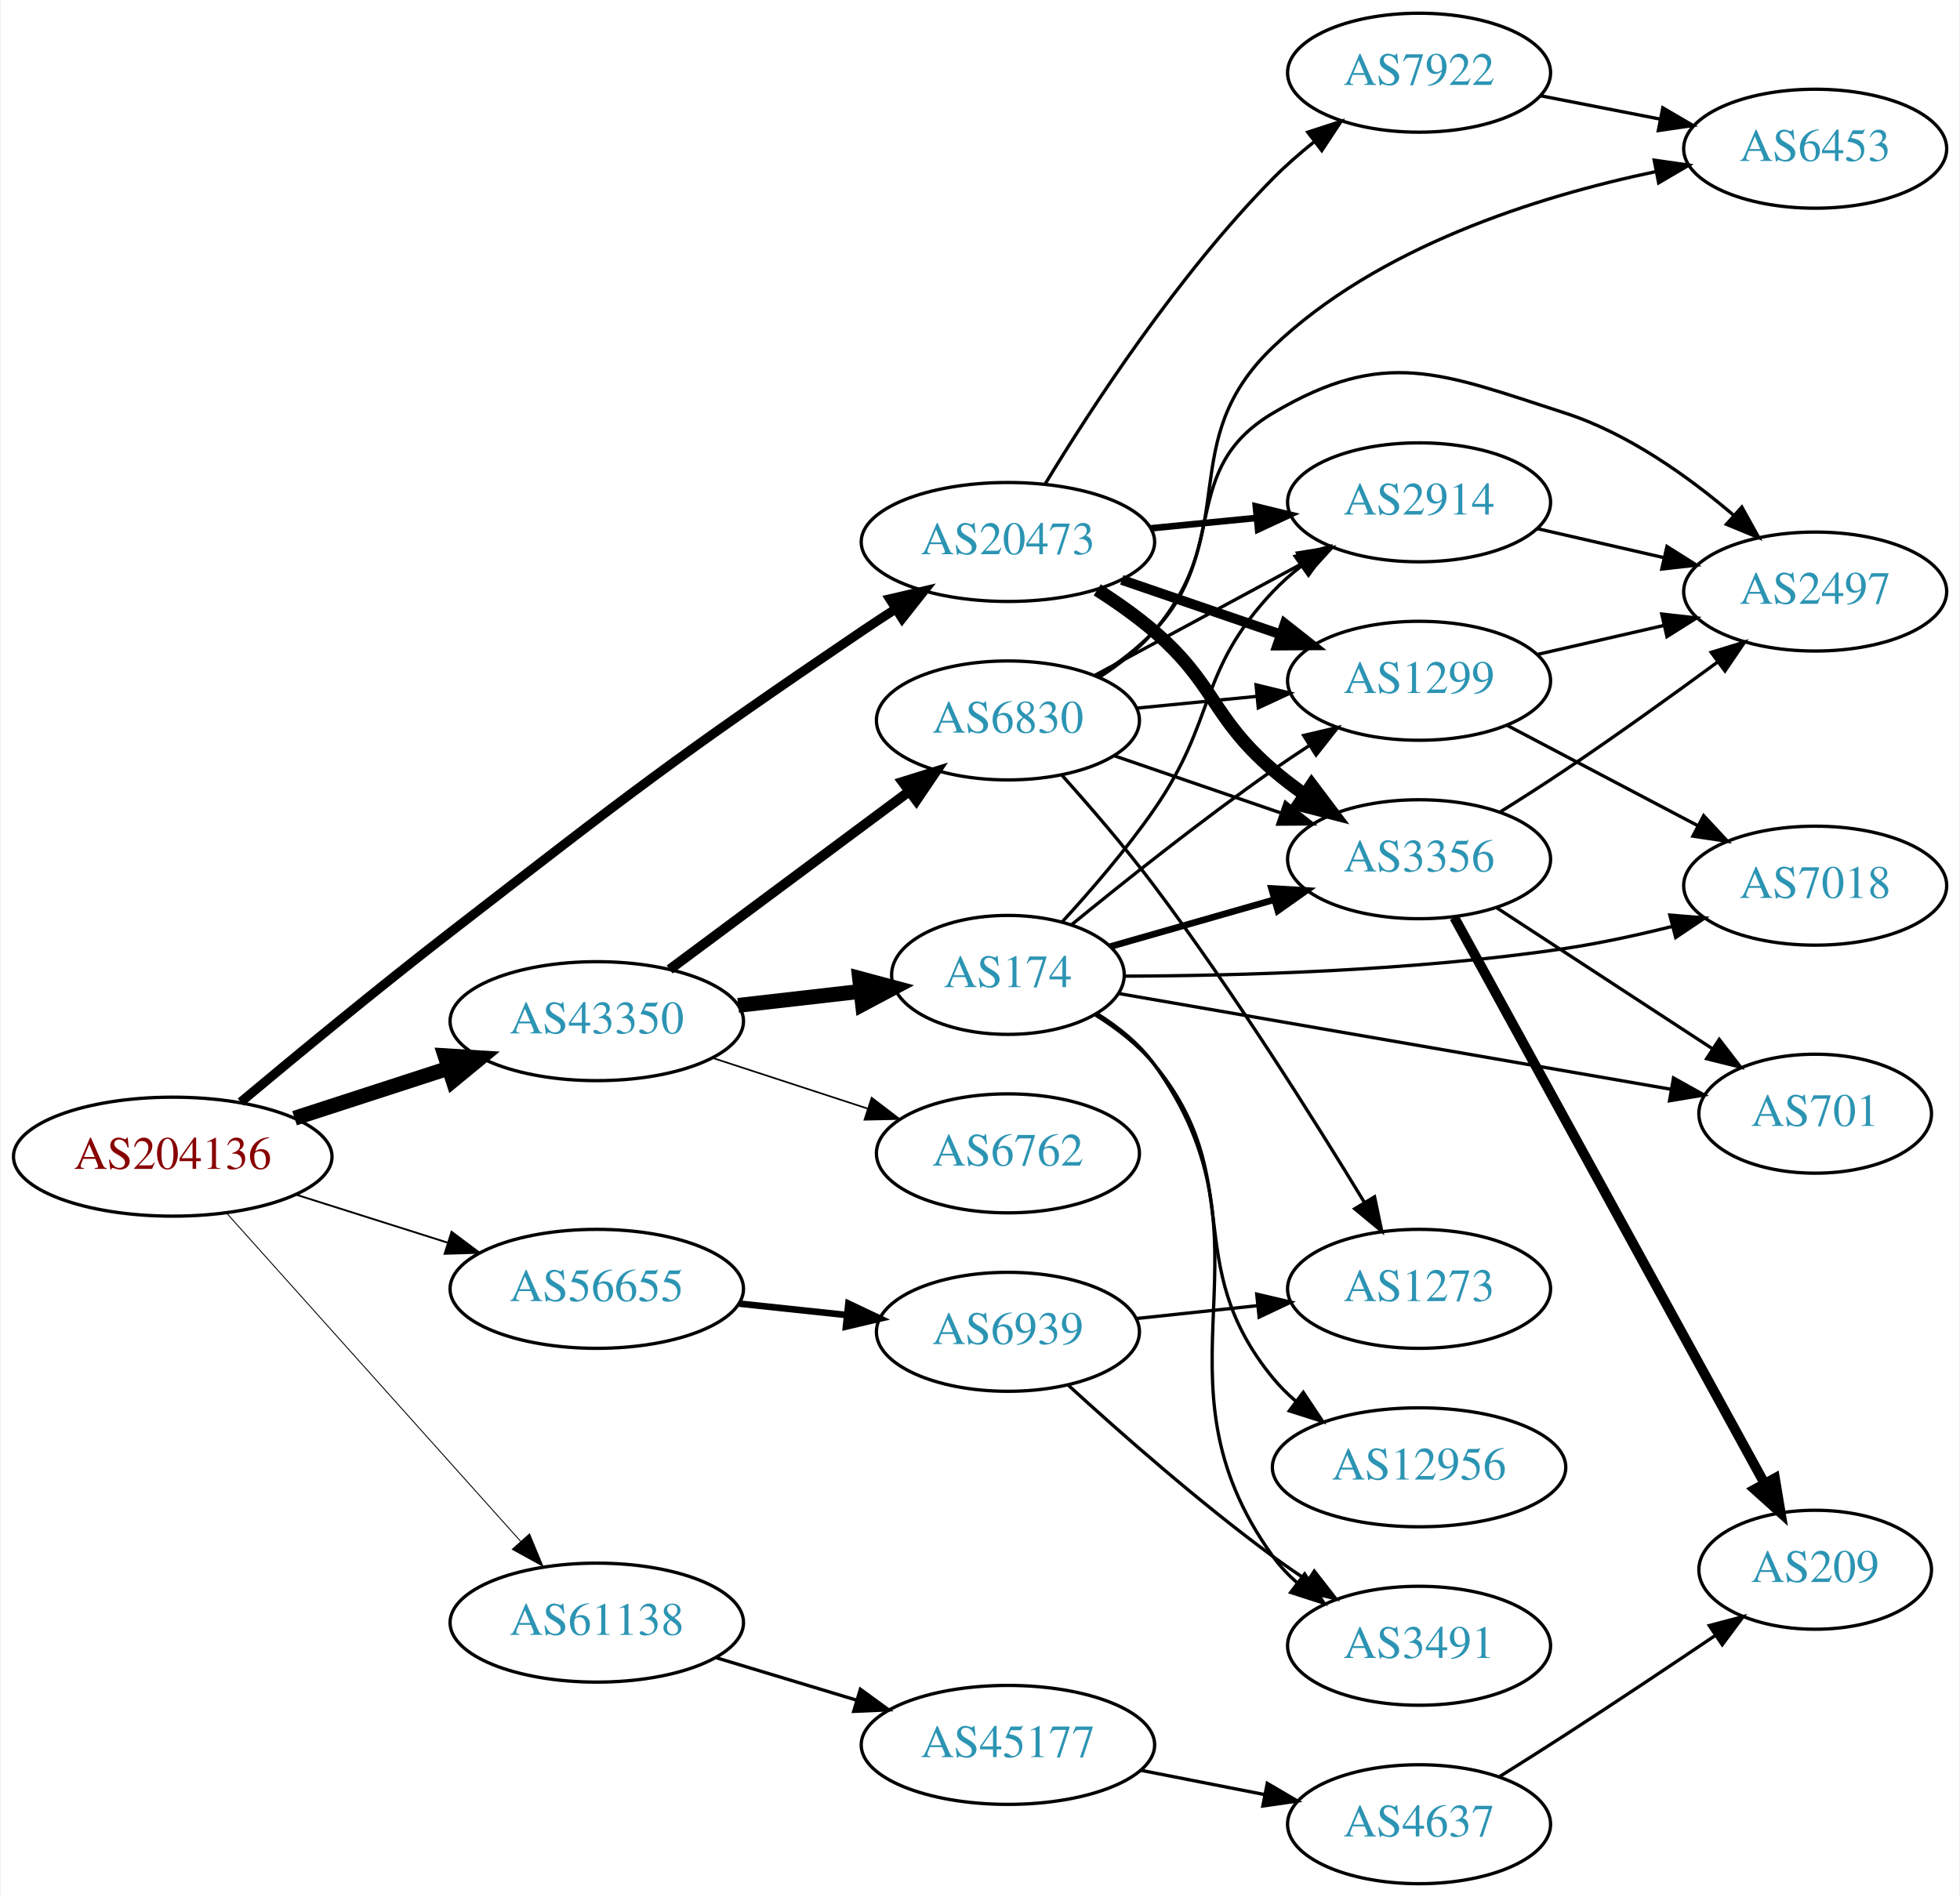
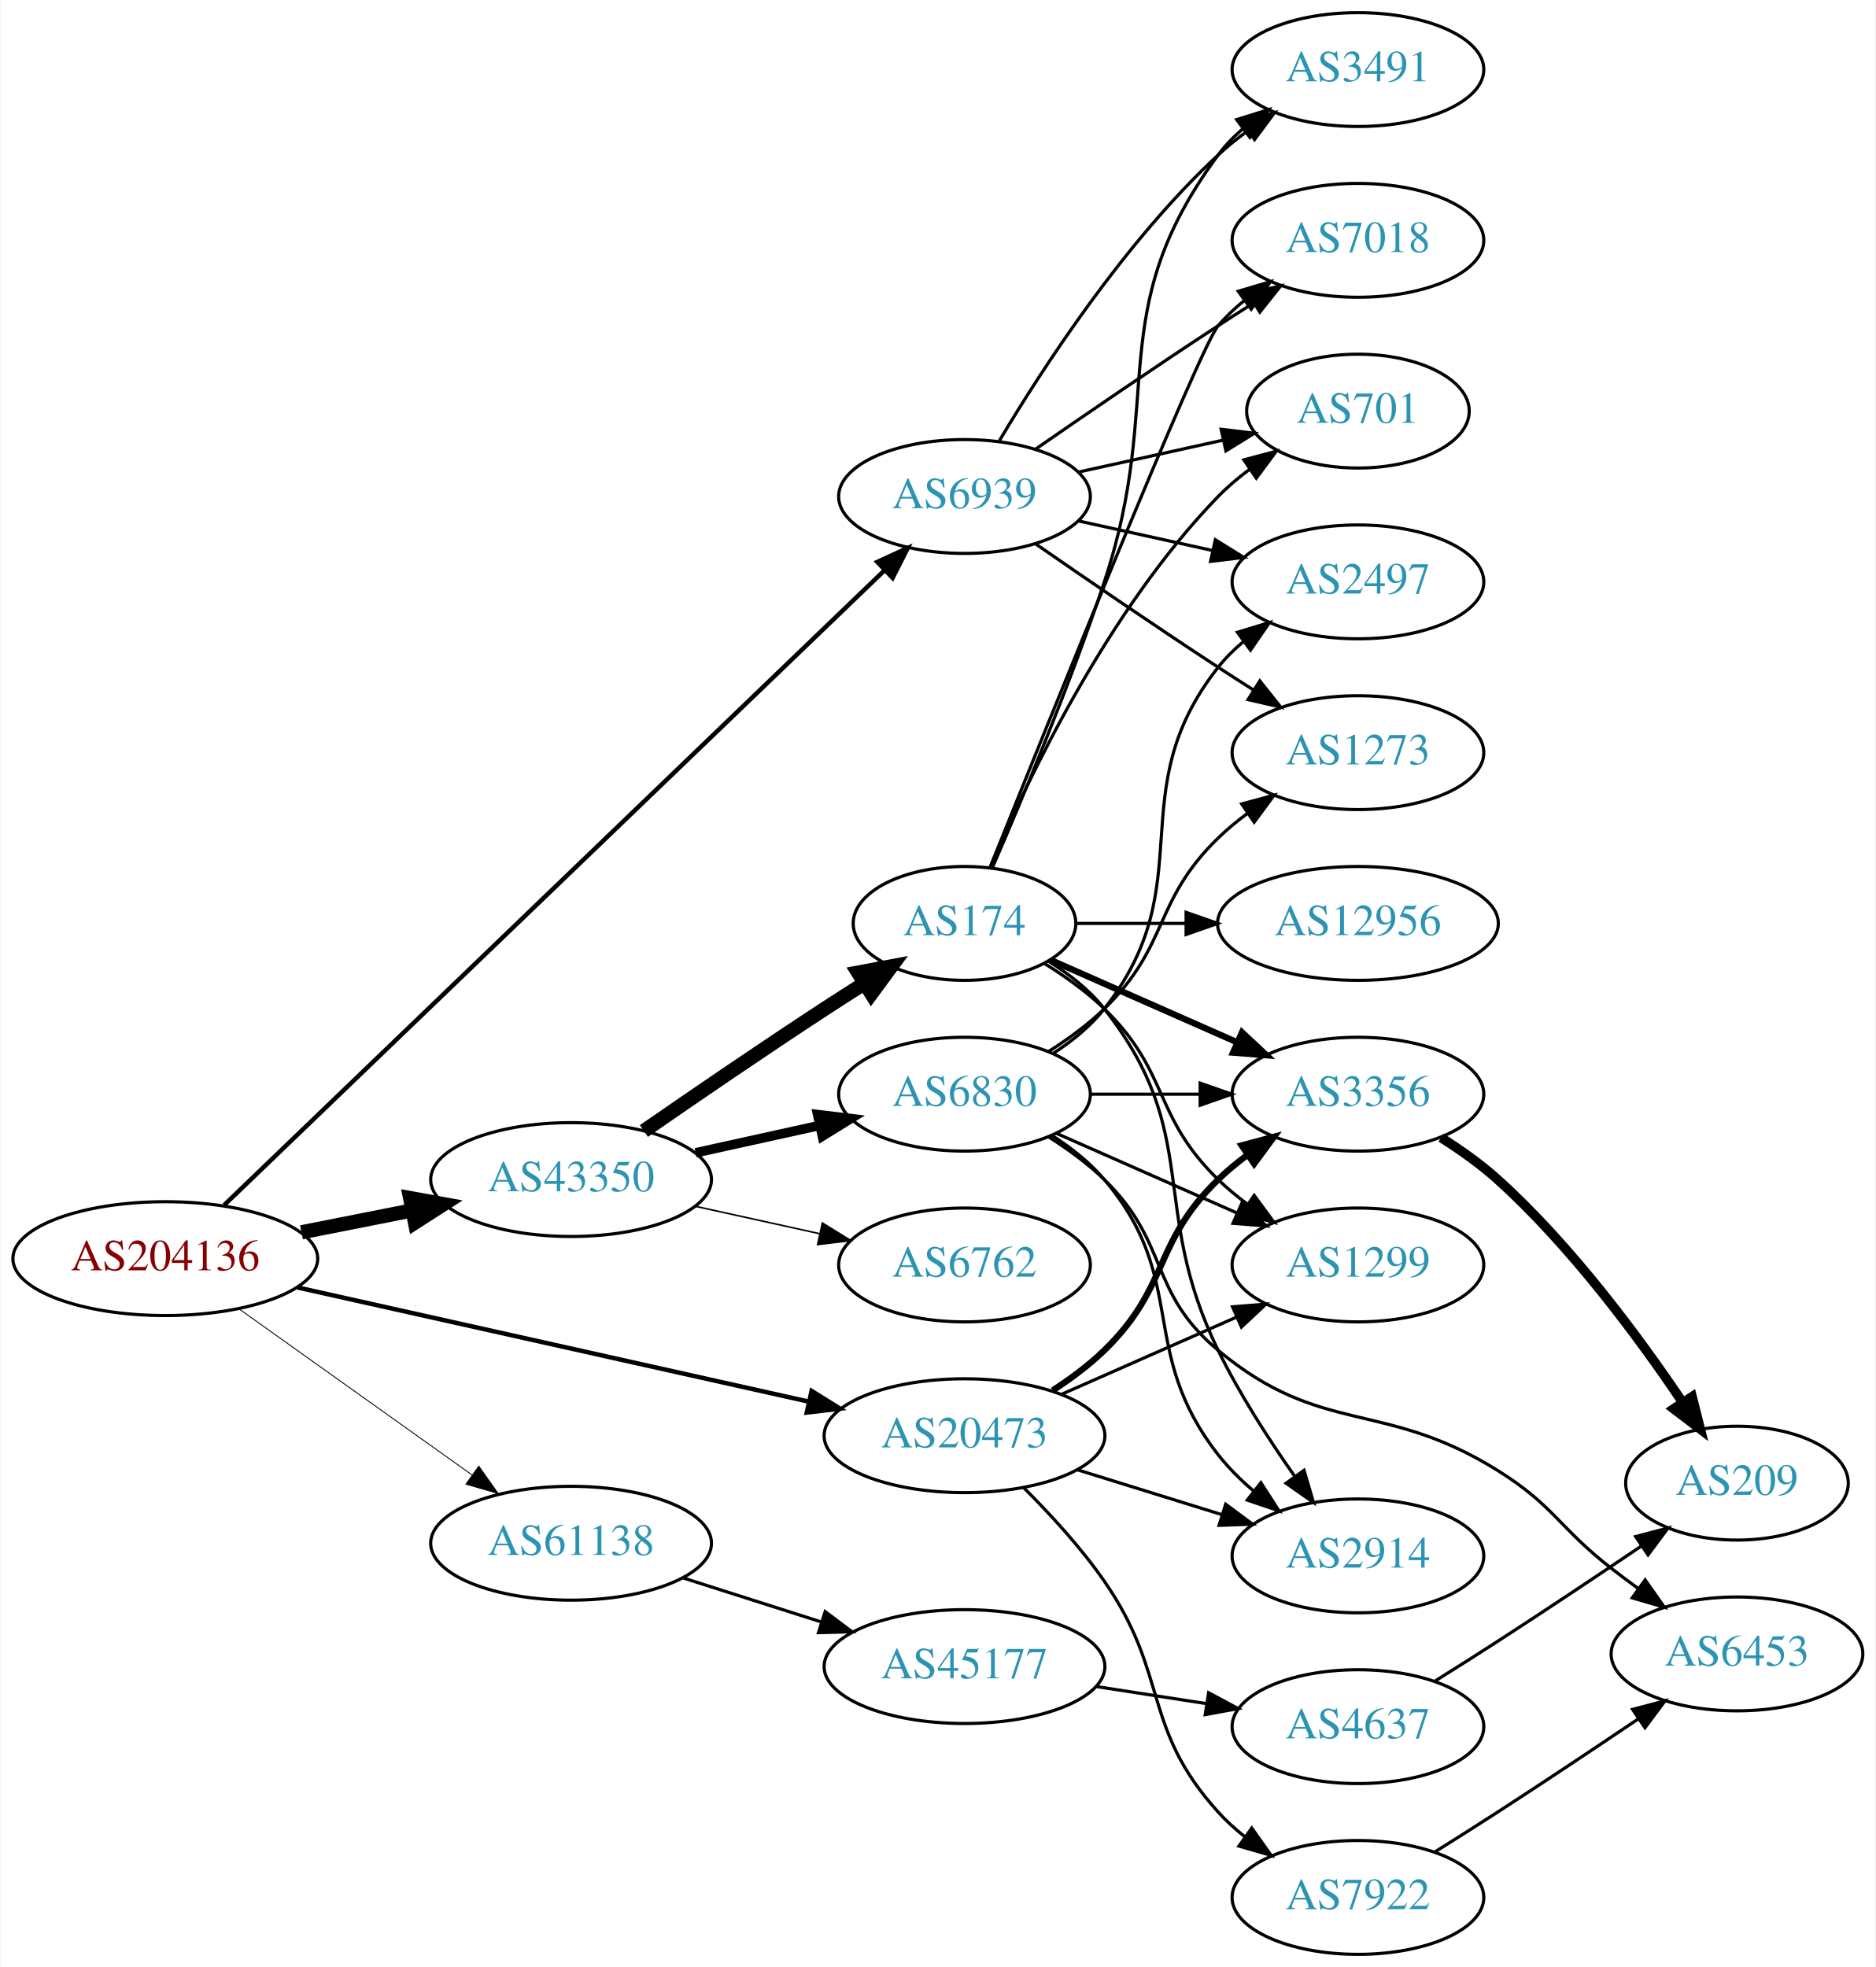
- <svg xmlns="http://www.w3.org/2000/svg" xmlns:xlink="http://www.w3.org/1999/xlink" width="593pt" height="574pt" viewBox="0.00 0.00 592.66 574.00">
-   <g id="graph0" class="graph" transform="scale(1 1) rotate(0) translate(4 570)">
-     <polygon fill="white" stroke="none" points="-4,4 -4,-570 588.661,-570 588.661,4 -4,4" />
+ <svg xmlns="http://www.w3.org/2000/svg" xmlns:xlink="http://www.w3.org/1999/xlink" width="593pt" height="622pt" viewBox="0.00 0.00 592.66 622.00">
+   <g id="graph0" class="graph" transform="scale(1 1) rotate(0) translate(4 618)">
+     <polygon fill="white" stroke="none" points="-4,4 -4,-618 588.661,-618 588.661,4 -4,4" />
    <g id="node1" class="node">
      <g id="a_node1">
        <a xlink:href="/asn/204136" xlink:title="AS204136 ~ SILENT-GHOST-AS [AT]">
          <ellipse fill="#ffffff" stroke="black" cx="48.096" cy="-220" rx="48.192" ry="18" />
          <text text-anchor="middle" x="48.096" y="-216.3" font-family="Times,serif" font-size="14.00" fill="#880000">AS204136</text>
        </a>
      </g>
    </g>
    <g id="node2" class="node">
      <g id="a_node2">
-         <a xlink:href="/asn/20473" xlink:title="AS20473 ~ Choopa, LLC [US]">
-           <ellipse fill="#ffffff" stroke="black" cx="300.78" cy="-406" rx="44.393" ry="18" />
-           <text text-anchor="middle" x="300.78" y="-402.3" font-family="Times,serif" font-size="14.00" fill="#2c94b3">AS20473</text>
+         <a xlink:href="/asn/6939" xlink:title="AS6939 ~ Hurricane Electric LLC [US]">
+           <ellipse fill="#ffffff" stroke="black" cx="300.78" cy="-461" rx="39.794" ry="18" />
+           <text text-anchor="middle" x="300.78" y="-457.3" font-family="Times,serif" font-size="14.00" fill="#2c94b3">AS6939</text>
        </a>
      </g>
    </g>
    <g id="edge1" class="edge">
-       <path fill="none" stroke="black" stroke-width="2.812" d="M68.665,-236.518C85.352,-250.481 110.08,-270.885 132.191,-288 186.36,-329.928 199.86,-340.599 256.584,-379 259.868,-381.223 263.327,-383.496 266.799,-385.733" />
-       <polygon fill="black" stroke="black" stroke-width="2.812" points="265.045,-388.765 275.363,-391.17 268.797,-382.856 265.045,-388.765" />
+       <path fill="none" stroke="black" stroke-width="1.406" d="M66.723,-236.947C110.625,-279.153 224.931,-389.043 275.317,-437.482" />
+       <polygon fill="black" stroke="black" stroke-width="1.406" points="273.2,-440.302 282.834,-444.709 278.051,-435.256 273.2,-440.302" />
    </g>
    <g id="node3" class="node">
      <g id="a_node3">
-         <a xlink:href="/asn/43350" xlink:title="AS43350 ~ NForce Entertainment B.V. [NL]">
-           <ellipse fill="#ffffff" stroke="black" cx="176.388" cy="-261" rx="44.393" ry="18" />
-           <text text-anchor="middle" x="176.388" y="-257.3" font-family="Times,serif" font-size="14.00" fill="#2c94b3">AS43350</text>
+         <a xlink:href="/asn/20473" xlink:title="AS20473 ~ Choopa, LLC [US]">
+           <ellipse fill="#ffffff" stroke="black" cx="300.78" cy="-164" rx="44.393" ry="18" />
+           <text text-anchor="middle" x="300.78" y="-160.3" font-family="Times,serif" font-size="14.00" fill="#2c94b3">AS20473</text>
        </a>
      </g>
    </g>
    <g id="edge2" class="edge">
-       <path fill="none" stroke="black" stroke-width="4.5" d="M84.948,-231.639C99.425,-236.339 116.271,-241.808 131.474,-246.744" />
-       <polygon fill="black" stroke="black" stroke-width="4.5" points="130.458,-250.554 141.185,-249.896 132.89,-243.063 130.458,-250.554" />
+       <path fill="none" stroke="black" stroke-width="1.406" d="M89.93,-210.878C134.135,-201.003 204.59,-185.264 251.504,-174.784" />
+       <polygon fill="black" stroke="black" stroke-width="1.406" points="252.435,-178.163 261.431,-172.567 250.909,-171.331 252.435,-178.163" />
    </g>
    <g id="node4" class="node">
      <g id="a_node4">
-         <a xlink:href="/asn/56655" xlink:title="AS56655 ~ TerraHost AS [NO]">
-           <ellipse fill="#ffffff" stroke="black" cx="176.388" cy="-180" rx="44.393" ry="18" />
-           <text text-anchor="middle" x="176.388" y="-176.3" font-family="Times,serif" font-size="14.00" fill="#2c94b3">AS56655</text>
+         <a xlink:href="/asn/43350" xlink:title="AS43350 ~ NForce Entertainment B.V. [NL]">
+           <ellipse fill="#ffffff" stroke="black" cx="176.388" cy="-245" rx="44.393" ry="18" />
+           <text text-anchor="middle" x="176.388" y="-241.3" font-family="Times,serif" font-size="14.00" fill="#2c94b3">AS43350</text>
        </a>
      </g>
    </g>
    <g id="edge3" class="edge">
-       <path fill="none" stroke="black" stroke-width="0.562" d="M85.286,-208.538C99.636,-203.993 116.272,-198.723 131.315,-193.959" />
-       <polygon fill="black" stroke="black" stroke-width="0.562" points="132.453,-197.27 140.93,-190.914 130.34,-190.597 132.453,-197.27" />
+       <path fill="none" stroke="black" stroke-width="4.5" d="M91.149,-228.325C102.36,-230.544 114.572,-232.961 126.131,-235.25" />
+       <polygon fill="black" stroke="black" stroke-width="4.5" points="125.506,-239.139 136.08,-237.219 127.035,-231.414 125.506,-239.139" />
    </g>
    <g id="node5" class="node">
      <g id="a_node5">
        <a xlink:href="/asn/61138" xlink:title="AS61138 ~ Zappie Host [GB]">
-           <ellipse fill="#ffffff" stroke="black" cx="176.388" cy="-79" rx="44.393" ry="18" />
-           <text text-anchor="middle" x="176.388" y="-75.3" font-family="Times,serif" font-size="14.00" fill="#2c94b3">AS61138</text>
+           <ellipse fill="#ffffff" stroke="black" cx="176.388" cy="-130" rx="44.393" ry="18" />
+           <text text-anchor="middle" x="176.388" y="-126.3" font-family="Times,serif" font-size="14.00" fill="#2c94b3">AS61138</text>
        </a>
      </g>
    </g>
    <g id="edge4" class="edge">
-       <path fill="none" stroke="black" stroke-width="0.281" d="M64.329,-202.992C86.517,-178.22 127.851,-132.073 153.355,-103.598" />
-       <polygon fill="black" stroke="black" stroke-width="0.281" points="156.035,-105.852 160.1,-96.068 150.821,-101.182 156.035,-105.852" />
+       <path fill="none" stroke="black" stroke-width="0.281" d="M71.383,-204.117C91.853,-189.53 122.361,-167.788 145.048,-151.621" />
+       <polygon fill="black" stroke="black" stroke-width="0.281" points="147.21,-154.378 153.323,-145.724 143.148,-148.677 147.21,-154.378" />
    </g>
    <g id="node6" class="node">
      <g id="a_node6">
-         <a xlink:href="/asn/7922" xlink:title="AS7922 ~ Comcast Cable Communications, LLC [US]">
-           <ellipse fill="#ffffff" stroke="black" cx="425.172" cy="-548" rx="39.794" ry="18" />
-           <text text-anchor="middle" x="425.172" y="-544.3" font-family="Times,serif" font-size="14.00" fill="#2c94b3">AS7922</text>
+         <a xlink:href="/asn/2497" xlink:title="AS2497 ~ Internet Initiative Japan Inc. [JP]">
+           <ellipse fill="#ffffff" stroke="black" cx="425.172" cy="-434" rx="39.794" ry="18" />
+           <text text-anchor="middle" x="425.172" y="-430.3" font-family="Times,serif" font-size="14.00" fill="#2c94b3">AS2497</text>
        </a>
      </g>
    </g>
    <g id="edge5" class="edge">
-       <path fill="none" stroke="black" d="M312.1,-423.656C325.968,-446.509 352.22,-486.851 380.976,-516 384.73,-519.806 388.967,-523.511 393.283,-526.969" />
-       <polygon fill="black" stroke="black" points="391.495,-530.007 401.572,-533.278 395.734,-524.437 391.495,-530.007" />
+       <path fill="none" stroke="black" d="M336.852,-453.263C350.04,-450.354 365.219,-447.005 379.185,-443.924" />
+       <polygon fill="black" stroke="black" points="380.083,-447.31 389.094,-441.738 378.575,-440.475 380.083,-447.31" />
    </g>
    <g id="node7" class="node">
      <g id="a_node7">
-         <a xlink:href="/asn/1299" xlink:title="AS1299 ~ Telia Carrier [EU]">
-           <ellipse fill="#ffffff" stroke="black" cx="425.172" cy="-364" rx="39.794" ry="18" />
-           <text text-anchor="middle" x="425.172" y="-360.3" font-family="Times,serif" font-size="14.00" fill="#2c94b3">AS1299</text>
+         <a xlink:href="/asn/3491" xlink:title="AS3491 ~ PCCW Global, Inc. [US]">
+           <ellipse fill="#ffffff" stroke="black" cx="425.172" cy="-596" rx="39.794" ry="18" />
+           <text text-anchor="middle" x="425.172" y="-592.3" font-family="Times,serif" font-size="14.00" fill="#2c94b3">AS3491</text>
        </a>
      </g>
    </g>
    <g id="edge6" class="edge">
-       <path fill="none" stroke="black" stroke-width="3" d="M335.224,-394.523C349.971,-389.463 367.446,-383.466 382.987,-378.133" />
-       <polygon fill="black" stroke="black" stroke-width="3" points="384.549,-381.297 392.871,-374.741 382.277,-374.676 384.549,-381.297" />
+       <path fill="none" stroke="black" d="M311.826,-478.671C325.397,-501.472 351.329,-541.472 380.976,-569 383.882,-571.699 387.096,-574.28 390.42,-576.703" />
+       <polygon fill="black" stroke="black" points="388.555,-579.667 398.798,-582.375 392.479,-573.87 388.555,-579.667" />
    </g>
    <g id="node8" class="node">
      <g id="a_node8">
-         <a xlink:href="/asn/2914" xlink:title="AS2914 ~ NTT America, Inc. [US]">
-           <ellipse fill="#ffffff" stroke="black" cx="425.172" cy="-418" rx="39.794" ry="18" />
-           <text text-anchor="middle" x="425.172" y="-414.3" font-family="Times,serif" font-size="14.00" fill="#2c94b3">AS2914</text>
+         <a xlink:href="/asn/7018" xlink:title="AS7018 ~ AT&amp;T Services, Inc. [US]">
+           <ellipse fill="#ffffff" stroke="black" cx="425.172" cy="-542" rx="39.794" ry="18" />
+           <text text-anchor="middle" x="425.172" y="-538.3" font-family="Times,serif" font-size="14.00" fill="#2c94b3">AS7018</text>
        </a>
      </g>
    </g>
    <g id="edge7" class="edge">
-       <path fill="none" stroke="black" stroke-width="2" d="M343.9,-410.13C354.276,-411.147 365.464,-412.244 376.097,-413.287" />
-       <polygon fill="black" stroke="black" stroke-width="2" points="375.784,-416.772 386.078,-414.265 376.467,-409.806 375.784,-416.772" />
+       <path fill="none" stroke="black" d="M323.137,-475.901C338.988,-486.877 361.191,-502.079 380.976,-515 384.558,-517.339 388.328,-519.759 392.089,-522.144" />
+       <polygon fill="black" stroke="black" points="390.422,-525.231 400.749,-527.596 394.151,-519.307 390.422,-525.231" />
    </g>
    <g id="node9" class="node">
      <g id="a_node9">
+         <a xlink:href="/asn/701" xlink:title="AS701 ~ UUNET [US]">
+           <ellipse fill="#ffffff" stroke="black" cx="425.172" cy="-488" rx="35.194" ry="18" />
+           <text text-anchor="middle" x="425.172" y="-484.3" font-family="Times,serif" font-size="14.00" fill="#2c94b3">AS701</text>
+         </a>
+       </g>
+     </g>
+     <g id="edge8" class="edge">
+       <path fill="none" stroke="black" d="M336.852,-468.737C351.086,-471.877 367.641,-475.529 382.485,-478.804" />
+       <polygon fill="black" stroke="black" points="381.92,-482.263 392.439,-481 383.428,-475.428 381.92,-482.263" />
+     </g>
+     <g id="node10" class="node">
+       <g id="a_node10">
+         <a xlink:href="/asn/1273" xlink:title="AS1273 ~ Vodafone Group PLC [EU]">
+           <ellipse fill="#ffffff" stroke="black" cx="425.172" cy="-380" rx="39.794" ry="18" />
+           <text text-anchor="middle" x="425.172" y="-376.3" font-family="Times,serif" font-size="14.00" fill="#2c94b3">AS1273</text>
+         </a>
+       </g>
+     </g>
+     <g id="edge9" class="edge">
+       <path fill="none" stroke="black" d="M323.137,-446.099C338.988,-435.123 361.191,-419.921 380.976,-407 384.558,-404.661 388.328,-402.241 392.089,-399.856" />
+       <polygon fill="black" stroke="black" points="394.151,-402.693 400.749,-394.404 390.422,-396.769 394.151,-402.693" />
+     </g>
+     <g id="node11" class="node">
+       <g id="a_node11">
+         <a xlink:href="/asn/2914" xlink:title="AS2914 ~ NTT America, Inc. [US]">
+           <ellipse fill="#ffffff" stroke="black" cx="425.172" cy="-126" rx="39.794" ry="18" />
+           <text text-anchor="middle" x="425.172" y="-122.3" font-family="Times,serif" font-size="14.00" fill="#2c94b3">AS2914</text>
+         </a>
+       </g>
+     </g>
+     <g id="edge10" class="edge">
+       <path fill="none" stroke="black" d="M336.525,-153.212C350.651,-148.827 367.105,-143.718 381.917,-139.119" />
+       <polygon fill="black" stroke="black" points="383.347,-142.34 391.86,-136.032 381.272,-135.655 383.347,-142.34" />
+     </g>
+     <g id="node12" class="node">
+       <g id="a_node12">
+         <a xlink:href="/asn/7922" xlink:title="AS7922 ~ Comcast Cable Communications, LLC [US]">
+           <ellipse fill="#ffffff" stroke="black" cx="425.172" cy="-18" rx="39.794" ry="18" />
+           <text text-anchor="middle" x="425.172" y="-14.3" font-family="Times,serif" font-size="14.00" fill="#2c94b3">AS7922</text>
+         </a>
+       </g>
+     </g>
+     <g id="edge11" class="edge">
+       <path fill="none" stroke="black" d="M319.484,-147.573C327.859,-139.228 337.612,-128.625 344.976,-118 365.582,-88.268 356.713,-71.832 380.976,-45 383.497,-42.212 386.371,-39.606 389.412,-37.197" />
+       <polygon fill="black" stroke="black" points="391.595,-39.94 397.723,-31.297 387.543,-34.232 391.595,-39.94" />
+     </g>
+     <g id="node13" class="node">
+       <g id="a_node13">
        <a xlink:href="/asn/3356" xlink:title="AS3356 ~ Level 3 Parent, LLC [US]">
-           <ellipse fill="#ffffff" stroke="black" cx="425.172" cy="-310" rx="39.794" ry="18" />
-           <text text-anchor="middle" x="425.172" y="-306.3" font-family="Times,serif" font-size="14.00" fill="#2c94b3">AS3356</text>
-         </a>
-       </g>
-     </g>
-     <g id="edge8" class="edge">
-       <path fill="none" stroke="black" stroke-width="4" d="M327.804,-391.517C333.693,-387.762 339.746,-383.499 344.976,-379 363.614,-362.967 362.338,-353.033 380.976,-337 383.982,-334.414 387.261,-331.905 390.624,-329.526" />
-       <polygon fill="black" stroke="black" stroke-width="4" points="392.671,-332.368 399.052,-323.91 388.789,-326.543 392.671,-332.368" />
+           <ellipse fill="#ffffff" stroke="black" cx="425.172" cy="-272" rx="39.794" ry="18" />
+           <text text-anchor="middle" x="425.172" y="-268.3" font-family="Times,serif" font-size="14.00" fill="#2c94b3">AS3356</text>
+         </a>
+       </g>
+     </g>
+     <g id="edge12" class="edge">
+       <path fill="none" stroke="black" stroke-width="2" d="M328.663,-178.329C334.388,-182.036 340.154,-186.318 344.976,-191 365.669,-211.094 360.282,-224.906 380.976,-245 383.821,-247.763 386.995,-250.386 390.295,-252.834" />
+       <polygon fill="black" stroke="black" stroke-width="2" points="388.411,-255.786 398.643,-258.538 392.36,-250.006 388.411,-255.786" />
+     </g>
+     <g id="node14" class="node">
+       <g id="a_node14">
+         <a xlink:href="/asn/1299" xlink:title="AS1299 ~ Telia Carrier [EU]">
+           <ellipse fill="#ffffff" stroke="black" cx="425.172" cy="-218" rx="39.794" ry="18" />
+           <text text-anchor="middle" x="425.172" y="-214.3" font-family="Times,serif" font-size="14.00" fill="#2c94b3">AS1299</text>
+         </a>
+       </g>
+     </g>
+     <g id="edge13" class="edge">
+       <path fill="none" stroke="black" d="M331.407,-177.072C348.002,-184.393 368.861,-193.597 386.595,-201.421" />
+       <polygon fill="black" stroke="black" points="385.516,-204.77 396.078,-205.605 388.342,-198.366 385.516,-204.77" />
+     </g>
+     <g id="node17" class="node">
+       <g id="a_node17">
+         <a xlink:href="/asn/6830" xlink:title="AS6830 ~ LibertyGlobal [AT]">
+           <ellipse fill="#ffffff" stroke="black" cx="300.78" cy="-272" rx="39.794" ry="18" />
+           <text text-anchor="middle" x="300.78" y="-268.3" font-family="Times,serif" font-size="14.00" fill="#2c94b3">AS6830</text>
+         </a>
+       </g>
+     </g>
+     <g id="edge16" class="edge">
+       <path fill="none" stroke="black" stroke-width="3" d="M215.777,-253.469C228.168,-256.202 242.015,-259.257 254.836,-262.085" />
+       <polygon fill="black" stroke="black" stroke-width="3" points="254.331,-265.558 264.85,-264.295 255.839,-258.722 254.331,-265.558" />
+     </g>
+     <g id="node18" class="node">
+       <g id="a_node18">
+         <a xlink:href="/asn/174" xlink:title="AS174 ~ Cogent Communications [US]">
+           <ellipse fill="#ffffff" stroke="black" cx="300.78" cy="-326" rx="35.194" ry="18" />
+           <text text-anchor="middle" x="300.78" y="-322.3" font-family="Times,serif" font-size="14.00" fill="#2c94b3">AS174</text>
+         </a>
+       </g>
+     </g>
+     <g id="edge17" class="edge">
+       <path fill="none" stroke="black" stroke-width="4.5" d="M199.418,-260.367C215.221,-271.305 237.077,-286.261 256.584,-299 260.628,-301.642 264.914,-304.385 269.153,-307.067" />
+       <polygon fill="black" stroke="black" stroke-width="4.5" points="267.135,-310.449 277.697,-312.432 271.323,-303.78 267.135,-310.449" />
+     </g>
+     <g id="node19" class="node">
+       <g id="a_node19">
+         <a xlink:href="/asn/6762" xlink:title="AS6762 ~ TELECOM ITALIA SPARKLE S.p.A. [IT]">
+           <ellipse fill="#ffffff" stroke="black" cx="300.78" cy="-218" rx="39.794" ry="18" />
+           <text text-anchor="middle" x="300.78" y="-214.3" font-family="Times,serif" font-size="14.00" fill="#2c94b3">AS6762</text>
+         </a>
+       </g>
+     </g>
+     <g id="edge18" class="edge">
+       <path fill="none" stroke="black" stroke-width="0.5" d="M215.777,-236.531C228.168,-233.798 242.015,-230.743 254.836,-227.915" />
+       <polygon fill="black" stroke="black" stroke-width="0.5" points="255.839,-231.278 264.85,-225.705 254.331,-224.442 255.839,-231.278" />
+     </g>
+     <g id="node21" class="node">
+       <g id="a_node21">
+         <a xlink:href="/asn/45177" xlink:title="AS45177 ~ Devoli [NZ]">
+           <ellipse fill="#ffffff" stroke="black" cx="300.78" cy="-91" rx="44.393" ry="18" />
+           <text text-anchor="middle" x="300.78" y="-87.3" font-family="Times,serif" font-size="14.00" fill="#2c94b3">AS45177</text>
+         </a>
+       </g>
+     </g>
+     <g id="edge32" class="edge">
+       <path fill="none" stroke="black" d="M211.806,-119.033C225.364,-114.712 241.106,-109.696 255.494,-105.112" />
+       <polygon fill="black" stroke="black" points="256.73,-108.391 265.195,-102.02 254.605,-101.722 256.73,-108.391" />
    </g>
    <g id="node15" class="node">
      <g id="a_node15">
-         <a xlink:href="/asn/174" xlink:title="AS174 ~ Cogent Communications [US]">
-           <ellipse fill="#ffffff" stroke="black" cx="300.78" cy="-275" rx="35.194" ry="18" />
-           <text text-anchor="middle" x="300.78" y="-271.3" font-family="Times,serif" font-size="14.00" fill="#2c94b3">AS174</text>
-         </a>
-       </g>
-     </g>
-     <g id="edge16" class="edge">
-       <path fill="none" stroke="black" stroke-width="4.5" d="M219.166,-265.779C231.056,-267.139 244.038,-268.624 256.041,-269.997" />
-       <polygon fill="black" stroke="black" stroke-width="4.5" points="255.903,-273.944 266.286,-271.169 256.799,-266.12 255.903,-273.944" />
+         <a xlink:href="/asn/6453" xlink:title="AS6453 ~ TATA COMMUNICATIONS (AMERICA) INC [US]">
+           <ellipse fill="#ffffff" stroke="black" cx="545.014" cy="-95" rx="39.794" ry="18" />
+           <text text-anchor="middle" x="545.014" y="-91.3" font-family="Times,serif" font-size="14.00" fill="#2c94b3">AS6453</text>
+         </a>
+       </g>
+     </g>
+     <g id="edge14" class="edge">
+       <path fill="none" stroke="black" d="M449.572,-32.439C456.013,-36.465 462.983,-40.867 469.368,-45 484.084,-54.525 500.265,-65.323 513.789,-74.44" />
+       <polygon fill="black" stroke="black" points="512.005,-77.459 522.25,-80.159 515.925,-71.659 512.005,-77.459" />
    </g>
    <g id="node16" class="node">
      <g id="a_node16">
-         <a xlink:href="/asn/6830" xlink:title="AS6830 ~ LibertyGlobal [AT]">
-           <ellipse fill="#ffffff" stroke="black" cx="300.78" cy="-352" rx="39.794" ry="18" />
-           <text text-anchor="middle" x="300.78" y="-348.3" font-family="Times,serif" font-size="14.00" fill="#2c94b3">AS6830</text>
-         </a>
-       </g>
-     </g>
-     <g id="edge17" class="edge">
-       <path fill="none" stroke="black" stroke-width="3" d="M198.428,-276.643C218.427,-291.513 248.671,-314 270.918,-330.541" />
-       <polygon fill="black" stroke="black" stroke-width="3" points="268.901,-333.403 279.014,-336.561 273.078,-327.785 268.901,-333.403" />
-     </g>
-     <g id="node17" class="node">
-       <g id="a_node17">
-         <a xlink:href="/asn/6762" xlink:title="AS6762 ~ TELECOM ITALIA SPARKLE S.p.A. [IT]">
-           <ellipse fill="#ffffff" stroke="black" cx="300.78" cy="-221" rx="39.794" ry="18" />
-           <text text-anchor="middle" x="300.78" y="-217.3" font-family="Times,serif" font-size="14.00" fill="#2c94b3">AS6762</text>
-         </a>
-       </g>
-     </g>
-     <g id="edge18" class="edge">
-       <path fill="none" stroke="black" stroke-width="0.5" d="M211.481,-249.858C225.986,-245.117 243.038,-239.544 258.269,-234.567" />
-       <polygon fill="black" stroke="black" stroke-width="0.5" points="259.552,-237.83 267.97,-231.396 257.377,-231.176 259.552,-237.83" />
-     </g>
-     <g id="node21" class="node">
-       <g id="a_node21">
-         <a xlink:href="/asn/6939" xlink:title="AS6939 ~ Hurricane Electric LLC [US]">
-           <ellipse fill="#ffffff" stroke="black" cx="300.78" cy="-167" rx="39.794" ry="18" />
-           <text text-anchor="middle" x="300.78" y="-163.3" font-family="Times,serif" font-size="14.00" fill="#2c94b3">AS6939</text>
-         </a>
-       </g>
-     </g>
-     <g id="edge32" class="edge">
-       <path fill="none" stroke="black" stroke-width="2" d="M219.508,-175.526C229.988,-174.413 241.298,-173.212 252.027,-172.072" />
-       <polygon fill="black" stroke="black" stroke-width="2" points="252.516,-175.54 262.091,-171.003 251.777,-168.579 252.516,-175.54" />
+         <a xlink:href="/asn/209" xlink:title="AS209 ~ CenturyLink Communications, LLC [US]">
+           <ellipse fill="#ffffff" stroke="black" cx="545.014" cy="-149" rx="35.194" ry="18" />
+           <text text-anchor="middle" x="545.014" y="-145.3" font-family="Times,serif" font-size="14.00" fill="#2c94b3">AS209</text>
+         </a>
+       </g>
+     </g>
+     <g id="edge15" class="edge">
+       <path fill="none" stroke="black" stroke-width="3" d="M451.451,-258.27C457.618,-254.375 463.985,-249.859 469.368,-245 492.576,-224.052 513.912,-195.216 527.776,-174.627" />
+       <polygon fill="black" stroke="black" stroke-width="3" points="530.83,-176.354 533.422,-166.081 524.99,-172.495 530.83,-176.354" />
+     </g>
+     <g id="edge19" class="edge">
+       <path fill="none" stroke="black" d="M328.751,-284.855C334.74,-288.72 340.599,-293.441 344.976,-299 376.274,-338.754 349.677,-367.246 380.976,-407 383.301,-409.953 386.044,-412.67 389.004,-415.147" />
+       <polygon fill="black" stroke="black" points="387.063,-418.064 397.2,-421.145 391.196,-412.415 387.063,-418.064" />
+     </g>
+     <g id="edge20" class="edge">
+       <path fill="none" stroke="black" d="M327.309,-285.462C333.472,-289.362 339.773,-293.948 344.976,-299 365.669,-319.094 360.282,-332.906 380.976,-353 383.821,-355.763 386.995,-358.386 390.295,-360.834" />
+       <polygon fill="black" stroke="black" points="388.411,-363.786 398.643,-366.538 392.36,-358.006 388.411,-363.786" />
+     </g>
+     <g id="edge23" class="edge">
+       <path fill="none" stroke="black" d="M328.477,-258.921C334.474,-255.063 340.406,-250.401 344.976,-245 372.006,-213.055 355.228,-190.987 380.976,-158 384.195,-153.875 388.076,-150.023 392.175,-146.521" />
+       <polygon fill="black" stroke="black" points="394.486,-149.156 400.207,-140.239 390.174,-143.642 394.486,-149.156" />
+     </g>
+     <g id="edge22" class="edge">
+       <path fill="none" stroke="black" d="M340.505,-272C351.444,-272 363.494,-272 374.961,-272" />
+       <polygon fill="black" stroke="black" points="375.278,-275.5 385.278,-272 375.278,-268.5 375.278,-275.5" />
+     </g>
+     <g id="edge21" class="edge">
+       <path fill="none" stroke="black" d="M329.859,-259.611C346.807,-252.134 368.604,-242.517 386.974,-234.412" />
+       <polygon fill="black" stroke="black" points="388.487,-237.57 396.223,-230.331 385.661,-231.166 388.487,-237.57" />
+     </g>
+     <g id="edge24" class="edge">
+       <path fill="none" stroke="black" d="M327.309,-258.538C333.472,-254.638 339.773,-250.052 344.976,-245 365.669,-224.906 358.811,-209.458 380.976,-191 413.835,-163.635 433.103,-175.659 469.368,-153 487.275,-141.812 488.692,-134.952 505.368,-122 508.101,-119.877 510.986,-117.719 513.897,-115.595" />
+       <polygon fill="black" stroke="black" points="515.966,-118.419 522.069,-109.758 511.897,-112.722 515.966,-118.419" />
+     </g>
+     <g id="edge26" class="edge">
+       <path fill="none" stroke="black" d="M309.63,-343.72C318.842,-364.918 334.223,-401.61 344.976,-434 364.541,-492.934 344.072,-519.059 380.976,-569 383.209,-572.023 385.892,-574.786 388.813,-577.293" />
+       <polygon fill="black" stroke="black" points="386.839,-580.186 396.956,-583.331 391.008,-574.563 386.839,-580.186" />
+     </g>
+     <g id="edge29" class="edge">
+       <path fill="none" stroke="black" d="M308.85,-343.681C327.145,-389.318 375.028,-508.003 380.976,-515 383.41,-517.864 386.227,-520.521 389.231,-522.961" />
+       <polygon fill="black" stroke="black" points="387.331,-525.905 397.492,-528.906 391.42,-520.224 387.331,-525.905" />
+     </g>
+     <g id="edge25" class="edge">
+       <path fill="none" stroke="black" d="M308.97,-343.975C320.737,-371.682 346.312,-425.348 380.976,-461 383.958,-464.067 387.356,-466.94 390.905,-469.581" />
+       <polygon fill="black" stroke="black" points="389.1,-472.586 399.339,-475.308 393.032,-466.795 389.1,-472.586" />
+     </g>
+     <g id="edge30" class="edge">
+       <path fill="none" stroke="black" d="M327.402,-314C333.852,-309.984 340.271,-304.976 344.976,-299 376.274,-259.246 358.779,-236.468 380.976,-191 387.702,-177.222 396.921,-162.925 405.116,-151.259" />
+       <polygon fill="black" stroke="black" points="408.128,-153.066 411.124,-142.903 402.445,-148.979 408.128,-153.066" />
+     </g>
+     <g id="edge27" class="edge">
+       <path fill="none" stroke="black" stroke-width="2" d="M328.036,-314.416C345.221,-306.833 367.935,-296.812 386.969,-288.414" />
+       <polygon fill="black" stroke="black" stroke-width="2" points="388.521,-291.555 396.257,-284.316 385.695,-285.151 388.521,-291.555" />
+     </g>
+     <g id="edge31" class="edge">
+       <path fill="none" stroke="black" d="M325.959,-313.383C332.544,-309.306 339.393,-304.422 344.976,-299 365.669,-278.906 360.282,-265.094 380.976,-245 383.821,-242.237 386.995,-239.614 390.295,-237.166" />
+       <polygon fill="black" stroke="black" points="392.36,-239.994 398.643,-231.462 388.411,-234.214 392.36,-239.994" />
+     </g>
+     <g id="node20" class="node">
+       <g id="a_node20">
+         <a xlink:href="/asn/12956" xlink:title="AS12956 ~ TELXIUS [ES]">
+           <ellipse fill="#ffffff" stroke="black" cx="425.172" cy="-326" rx="44.393" ry="18" />
+           <text text-anchor="middle" x="425.172" y="-322.3" font-family="Times,serif" font-size="14.00" fill="#2c94b3">AS12956</text>
+         </a>
+       </g>
+     </g>
+     <g id="edge28" class="edge">
+       <path fill="none" stroke="black" d="M336.198,-326C346.917,-326 359,-326 370.701,-326" />
+       <polygon fill="black" stroke="black" points="370.841,-329.5 380.841,-326 370.841,-322.5 370.841,-329.5" />
    </g>
    <g id="node22" class="node">
      <g id="a_node22">
-         <a xlink:href="/asn/45177" xlink:title="AS45177 ~ Devoli [NZ]">
-           <ellipse fill="#ffffff" stroke="black" cx="300.78" cy="-42" rx="44.393" ry="18" />
-           <text text-anchor="middle" x="300.78" y="-38.3" font-family="Times,serif" font-size="14.00" fill="#2c94b3">AS45177</text>
-         </a>
-       </g>
-     </g>
-     <g id="edge35" class="edge">
-       <path fill="none" stroke="black" d="M212.46,-68.397C225.647,-64.411 240.827,-59.822 254.793,-55.6" />
-       <polygon fill="black" stroke="black" points="256.143,-58.848 264.702,-52.604 254.117,-52.148 256.143,-58.848" />
-     </g>
-     <g id="node10" class="node">
-       <g id="a_node10">
-         <a xlink:href="/asn/6453" xlink:title="AS6453 ~ TATA COMMUNICATIONS (AMERICA) INC [US]">
-           <ellipse fill="#ffffff" stroke="black" cx="545.014" cy="-525" rx="39.794" ry="18" />
-           <text text-anchor="middle" x="545.014" y="-521.3" font-family="Times,serif" font-size="14.00" fill="#2c94b3">AS6453</text>
-         </a>
-       </g>
-     </g>
-     <g id="edge9" class="edge">
-       <path fill="none" stroke="black" d="M461.848,-541.037C473.28,-538.806 486.102,-536.303 498.155,-533.951" />
-       <polygon fill="black" stroke="black" points="498.908,-537.37 508.053,-532.019 497.567,-530.499 498.908,-537.37" />
-     </g>
-     <g id="node11" class="node">
-       <g id="a_node11">
-         <a xlink:href="/asn/2497" xlink:title="AS2497 ~ Internet Initiative Japan Inc. [JP]">
-           <ellipse fill="#ffffff" stroke="black" cx="545.014" cy="-391" rx="39.794" ry="18" />
-           <text text-anchor="middle" x="545.014" y="-387.3" font-family="Times,serif" font-size="14.00" fill="#2c94b3">AS2497</text>
-         </a>
-       </g>
-     </g>
-     <g id="edge10" class="edge">
-       <path fill="none" stroke="black" d="M460.891,-371.955C472.891,-374.704 486.512,-377.825 499.205,-380.733" />
-       <polygon fill="black" stroke="black" points="498.607,-384.187 509.136,-383.009 500.17,-377.364 498.607,-384.187" />
-     </g>
-     <g id="node12" class="node">
-       <g id="a_node12">
-         <a xlink:href="/asn/7018" xlink:title="AS7018 ~ AT&amp;T Services, Inc. [US]">
-           <ellipse fill="#ffffff" stroke="black" cx="545.014" cy="-302" rx="39.794" ry="18" />
-           <text text-anchor="middle" x="545.014" y="-298.3" font-family="Times,serif" font-size="14.00" fill="#2c94b3">AS7018</text>
-         </a>
-       </g>
-     </g>
-     <g id="edge11" class="edge">
-       <path fill="none" stroke="black" d="M451.742,-350.547C468.651,-341.65 491.025,-329.879 509.506,-320.156" />
-       <polygon fill="black" stroke="black" points="511.274,-323.18 518.494,-315.427 508.015,-316.986 511.274,-323.18" />
-     </g>
-     <g id="edge12" class="edge">
-       <path fill="none" stroke="black" d="M460.891,-410.045C472.891,-407.296 486.512,-404.175 499.205,-401.267" />
-       <polygon fill="black" stroke="black" points="500.17,-404.636 509.136,-398.991 498.607,-397.813 500.17,-404.636" />
-     </g>
-     <g id="edge15" class="edge">
-       <path fill="none" stroke="black" d="M449.672,-324.288C456.113,-328.312 463.058,-332.753 469.368,-337 484.862,-347.429 501.751,-359.579 515.54,-369.709" />
-       <polygon fill="black" stroke="black" points="513.56,-372.599 523.684,-375.723 517.718,-366.967 513.56,-372.599" />
-     </g>
-     <g id="node13" class="node">
-       <g id="a_node13">
-         <a xlink:href="/asn/701" xlink:title="AS701 ~ UUNET [US]">
-           <ellipse fill="#ffffff" stroke="black" cx="545.014" cy="-233" rx="35.194" ry="18" />
-           <text text-anchor="middle" x="545.014" y="-229.3" font-family="Times,serif" font-size="14.00" fill="#2c94b3">AS701</text>
-         </a>
-       </g>
-     </g>
-     <g id="edge13" class="edge">
-       <path fill="none" stroke="black" d="M448.615,-295.336C467.113,-283.249 493.52,-265.994 513.863,-252.701" />
-       <polygon fill="black" stroke="black" points="515.994,-255.49 522.451,-247.09 512.165,-249.63 515.994,-255.49" />
-     </g>
-     <g id="node14" class="node">
-       <g id="a_node14">
-         <a xlink:href="/asn/209" xlink:title="AS209 ~ CenturyLink Communications, LLC [US]">
-           <ellipse fill="#ffffff" stroke="black" cx="545.014" cy="-95" rx="35.194" ry="18" />
-           <text text-anchor="middle" x="545.014" y="-91.3" font-family="Times,serif" font-size="14.00" fill="#2c94b3">AS209</text>
-         </a>
-       </g>
-     </g>
-     <g id="edge14" class="edge">
-       <path fill="none" stroke="black" stroke-width="3" d="M435.815,-292.406C456.505,-254.658 505.247,-165.73 529.617,-121.268" />
-       <polygon fill="black" stroke="black" stroke-width="3" points="532.83,-122.688 534.567,-112.237 526.691,-119.323 532.83,-122.688" />
-     </g>
-     <g id="edge23" class="edge">
-       <path fill="none" stroke="black" d="M319.924,-290.096C335.712,-303.013 359.386,-321.865 380.976,-337 384.479,-339.456 388.201,-341.948 391.933,-344.374" />
-       <polygon fill="black" stroke="black" points="390.249,-347.451 400.564,-349.87 394.009,-341.546 390.249,-347.451" />
-     </g>
-     <g id="edge22" class="edge">
-       <path fill="none" stroke="black" d="M317.106,-290.948C325.814,-300.431 336.613,-312.931 344.976,-325 364.006,-352.465 358.06,-366.683 380.976,-391 383.554,-393.735 386.466,-396.307 389.531,-398.693" />
-       <polygon fill="black" stroke="black" points="387.682,-401.672 397.875,-404.563 391.71,-395.947 387.682,-401.672" />
-     </g>
-     <g id="edge21" class="edge">
-       <path fill="none" stroke="black" stroke-width="2" d="M331.72,-283.562C346.606,-287.819 364.865,-293.04 381.213,-297.715" />
-       <polygon fill="black" stroke="black" stroke-width="2" points="380.52,-301.157 391.097,-300.542 382.445,-294.427 380.52,-301.157" />
-     </g>
-     <g id="edge19" class="edge">
-       <path fill="none" stroke="black" d="M336,-274.624C370.008,-274.722 423.563,-276.149 469.368,-283 479.992,-284.589 491.298,-287.052 501.813,-289.683" />
-       <polygon fill="black" stroke="black" points="501.043,-293.099 511.603,-292.235 502.809,-286.326 501.043,-293.099" />
-     </g>
-     <g id="edge20" class="edge">
-       <path fill="none" stroke="black" d="M334.197,-269.379C377.315,-261.903 453.634,-248.671 501.378,-240.392" />
-       <polygon fill="black" stroke="black" points="502.147,-243.812 511.402,-238.655 500.951,-236.914 502.147,-243.812" />
-     </g>
-     <g id="node18" class="node">
-       <g id="a_node18">
-         <a xlink:href="/asn/3491" xlink:title="AS3491 ~ PCCW Global, Inc. [US]">
+         <a xlink:href="/asn/4637" xlink:title="AS4637 ~ Telstra Global [HK]">
          <ellipse fill="#ffffff" stroke="black" cx="425.172" cy="-72" rx="39.794" ry="18" />
-           <text text-anchor="middle" x="425.172" y="-68.3" font-family="Times,serif" font-size="14.00" fill="#2c94b3">AS3491</text>
-         </a>
-       </g>
-     </g>
-     <g id="edge24" class="edge">
-       <path fill="none" stroke="black" d="M327.743,-263.256C334.194,-259.241 340.528,-254.17 344.976,-248 384.816,-192.735 341.136,-154.265 380.976,-99 383.056,-96.115 385.548,-93.47 388.273,-91.06" />
-       <polygon fill="black" stroke="black" points="390.557,-93.721 396.413,-84.892 386.329,-88.142 390.557,-93.721" />
-     </g>
-     <g id="node19" class="node">
-       <g id="a_node19">
-         <a xlink:href="/asn/12956" xlink:title="AS12956 ~ TELXIUS [ES]">
-           <ellipse fill="#ffffff" stroke="black" cx="425.172" cy="-126" rx="44.393" ry="18" />
-           <text text-anchor="middle" x="425.172" y="-122.3" font-family="Times,serif" font-size="14.00" fill="#2c94b3">AS12956</text>
-         </a>
-       </g>
-     </g>
-     <g id="edge25" class="edge">
-       <path fill="none" stroke="black" d="M327.244,-262.872C333.693,-258.856 340.151,-253.879 344.976,-248 373.619,-213.096 352.333,-187.904 380.976,-153 383.052,-150.47 385.43,-148.108 387.979,-145.918" />
-       <polygon fill="black" stroke="black" points="390.132,-148.678 396.012,-139.865 385.919,-143.087 390.132,-148.678" />
-     </g>
-     <g id="edge26" class="edge">
-       <path fill="none" stroke="black" d="M339.834,-355.731C351.232,-356.849 363.886,-358.089 375.851,-359.262" />
-       <polygon fill="black" stroke="black" points="375.847,-362.779 386.141,-360.271 376.53,-355.812 375.847,-362.779" />
-     </g>
-     <g id="edge31" class="edge">
-       <path fill="none" stroke="black" d="M327.139,-365.675C345.273,-375.454 369.889,-388.728 389.789,-399.459" />
-       <polygon fill="black" stroke="black" points="388.382,-402.676 398.845,-404.342 391.704,-396.515 388.382,-402.676" />
-     </g>
-     <g id="edge28" class="edge">
-       <path fill="none" stroke="black" d="M332.981,-341.293C348.23,-336.06 366.781,-329.694 383.159,-324.074" />
-       <polygon fill="black" stroke="black" points="384.705,-327.244 393.027,-320.687 382.433,-320.623 384.705,-327.244" />
-     </g>
-     <g id="edge30" class="edge">
-       <path fill="none" stroke="black" d="M328.461,-365.093C334.458,-368.95 340.395,-373.608 344.976,-379 371.806,-410.577 351.041,-436.349 380.976,-465 412.607,-495.275 460.792,-510.508 496.585,-518.023" />
-       <polygon fill="black" stroke="black" points="496.307,-521.536 506.795,-520.03 497.658,-514.667 496.307,-521.536" />
-     </g>
-     <g id="edge27" class="edge">
-       <path fill="none" stroke="black" d="M328.077,-365.437C334.085,-369.284 340.123,-373.851 344.976,-379 367.892,-403.317 352.244,-427.944 380.976,-445 414.757,-465.054 431.993,-457.101 469.368,-445 488.449,-438.822 506.746,-425.741 520.45,-414.001" />
-       <polygon fill="black" stroke="black" points="522.824,-416.574 527.959,-407.306 518.166,-411.349 522.824,-416.574" />
-     </g>
-     <g id="node20" class="node">
-       <g id="a_node20">
-         <a xlink:href="/asn/1273" xlink:title="AS1273 ~ Vodafone Group PLC [EU]">
-           <ellipse fill="#ffffff" stroke="black" cx="425.172" cy="-180" rx="39.794" ry="18" />
-           <text text-anchor="middle" x="425.172" y="-176.3" font-family="Times,serif" font-size="14.00" fill="#2c94b3">AS1273</text>
-         </a>
-       </g>
-     </g>
-     <g id="edge29" class="edge">
-       <path fill="none" stroke="black" d="M317.169,-335.355C325.696,-325.851 336.296,-313.558 344.976,-302 368.881,-270.17 393.375,-231.279 408.669,-206.094" />
-       <polygon fill="black" stroke="black" points="411.701,-207.844 413.869,-197.473 405.707,-204.228 411.701,-207.844" />
+           <text text-anchor="middle" x="425.172" y="-68.3" font-family="Times,serif" font-size="14.00" fill="#2c94b3">AS4637</text>
+         </a>
+       </g>
    </g>
    <g id="edge33" class="edge">
-       <path fill="none" stroke="black" d="M319.076,-150.811C334.713,-136.507 358.638,-115.426 380.976,-99 384.342,-96.525 387.938,-94.043 391.563,-91.642" />
-       <polygon fill="black" stroke="black" points="393.464,-94.58 399.981,-86.227 389.677,-88.693 393.464,-94.58" />
+       <path fill="none" stroke="black" d="M342.535,-84.673C353.609,-82.954 365.692,-81.078 377.085,-79.31" />
+       <polygon fill="black" stroke="black" points="377.96,-82.716 387.305,-77.723 376.886,-75.799 377.96,-82.716" />
    </g>
    <g id="edge34" class="edge">
-       <path fill="none" stroke="black" d="M339.5,-171.007C351.133,-172.242 364.1,-173.619 376.321,-174.917" />
-       <polygon fill="black" stroke="black" points="376.052,-178.408 386.365,-175.984 376.791,-171.448 376.052,-178.408" />
-     </g>
-     <g id="node23" class="node">
-       <g id="a_node23">
-         <a xlink:href="/asn/4637" xlink:title="AS4637 ~ Telstra Global [HK]">
-           <ellipse fill="#ffffff" stroke="black" cx="425.172" cy="-18" rx="39.794" ry="18" />
-           <text text-anchor="middle" x="425.172" y="-14.3" font-family="Times,serif" font-size="14.00" fill="#2c94b3">AS4637</text>
-         </a>
-       </g>
-     </g>
-     <g id="edge36" class="edge">
-       <path fill="none" stroke="black" d="M340.842,-34.34C352.757,-32.004 365.965,-29.414 378.289,-26.997" />
-       <polygon fill="black" stroke="black" points="379.244,-30.377 388.384,-25.018 377.897,-23.507 379.244,-30.377" />
-     </g>
-     <g id="edge37" class="edge">
-       <path fill="none" stroke="black" d="M449.572,-32.439C456.013,-36.465 462.983,-40.867 469.368,-45 484.406,-54.733 500.975,-65.796 514.674,-75.037" />
-       <polygon fill="black" stroke="black" points="512.972,-78.111 523.217,-80.814 516.894,-72.313 512.972,-78.111" />
+       <path fill="none" stroke="black" d="M449.572,-86.439C456.013,-90.465 462.983,-94.868 469.368,-99 484.406,-108.733 500.975,-119.796 514.674,-129.037" />
+       <polygon fill="black" stroke="black" points="512.972,-132.111 523.217,-134.814 516.894,-126.313 512.972,-132.111" />
    </g>
  </g>
</svg>
